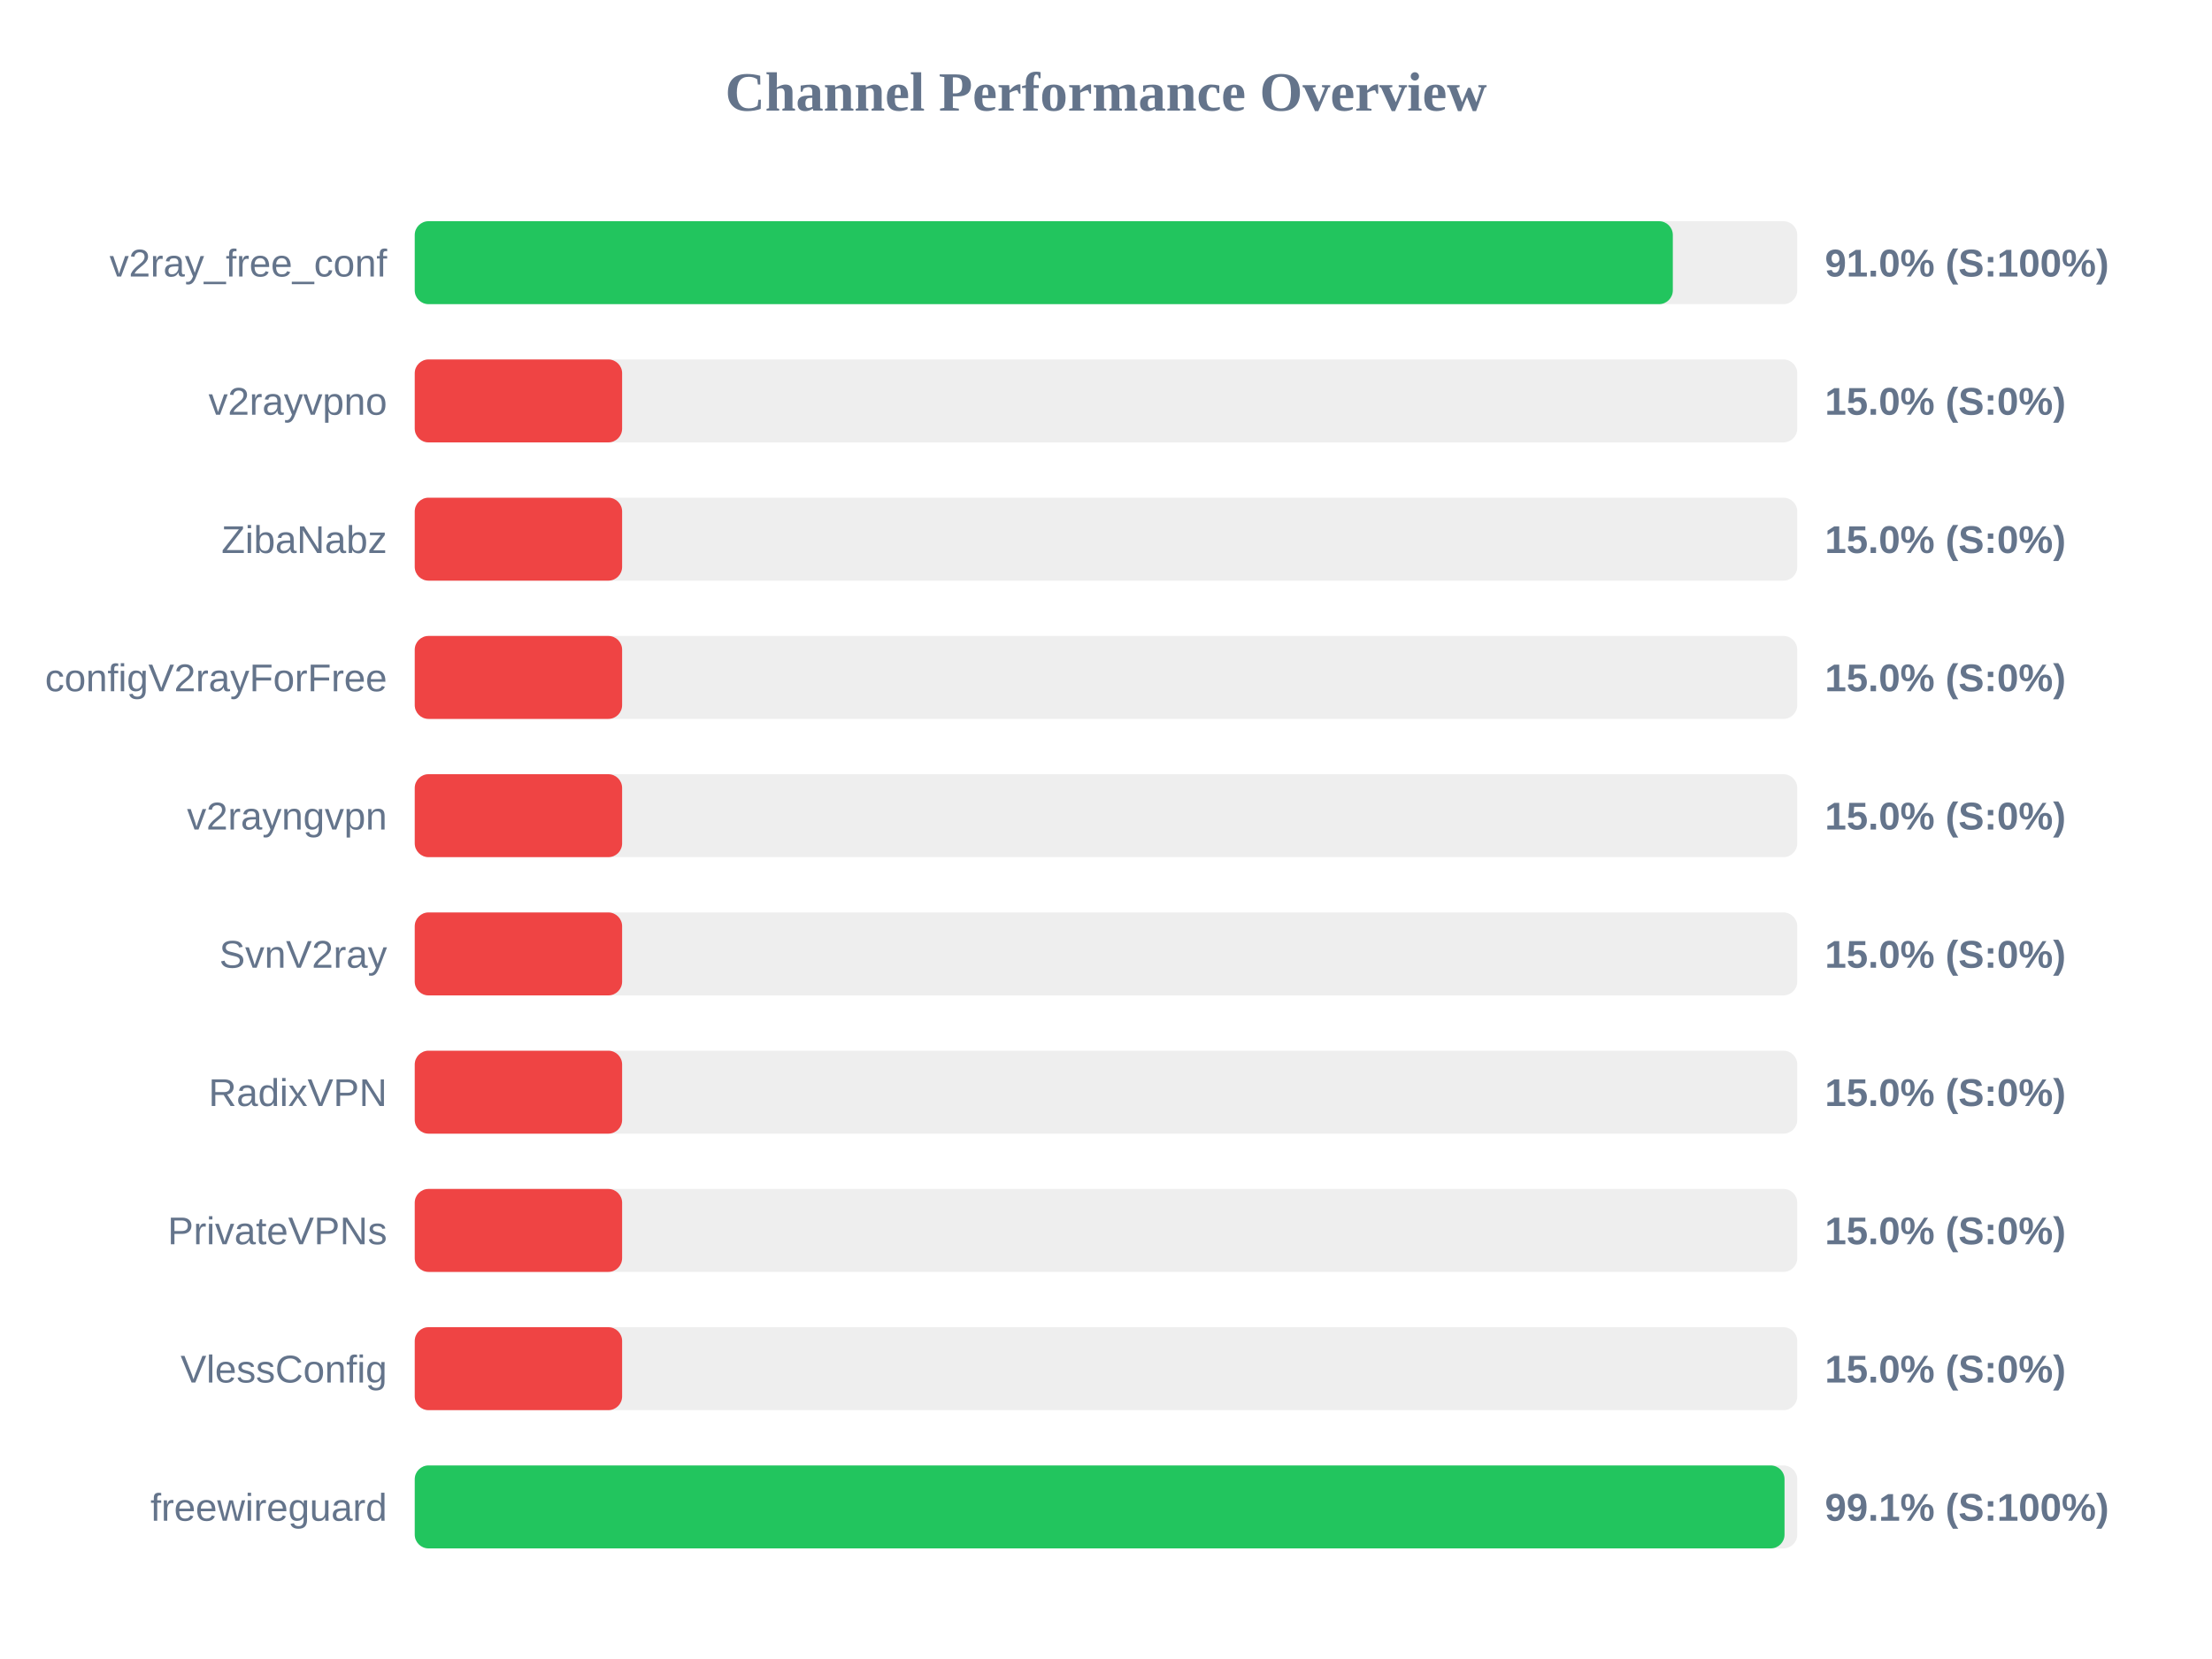
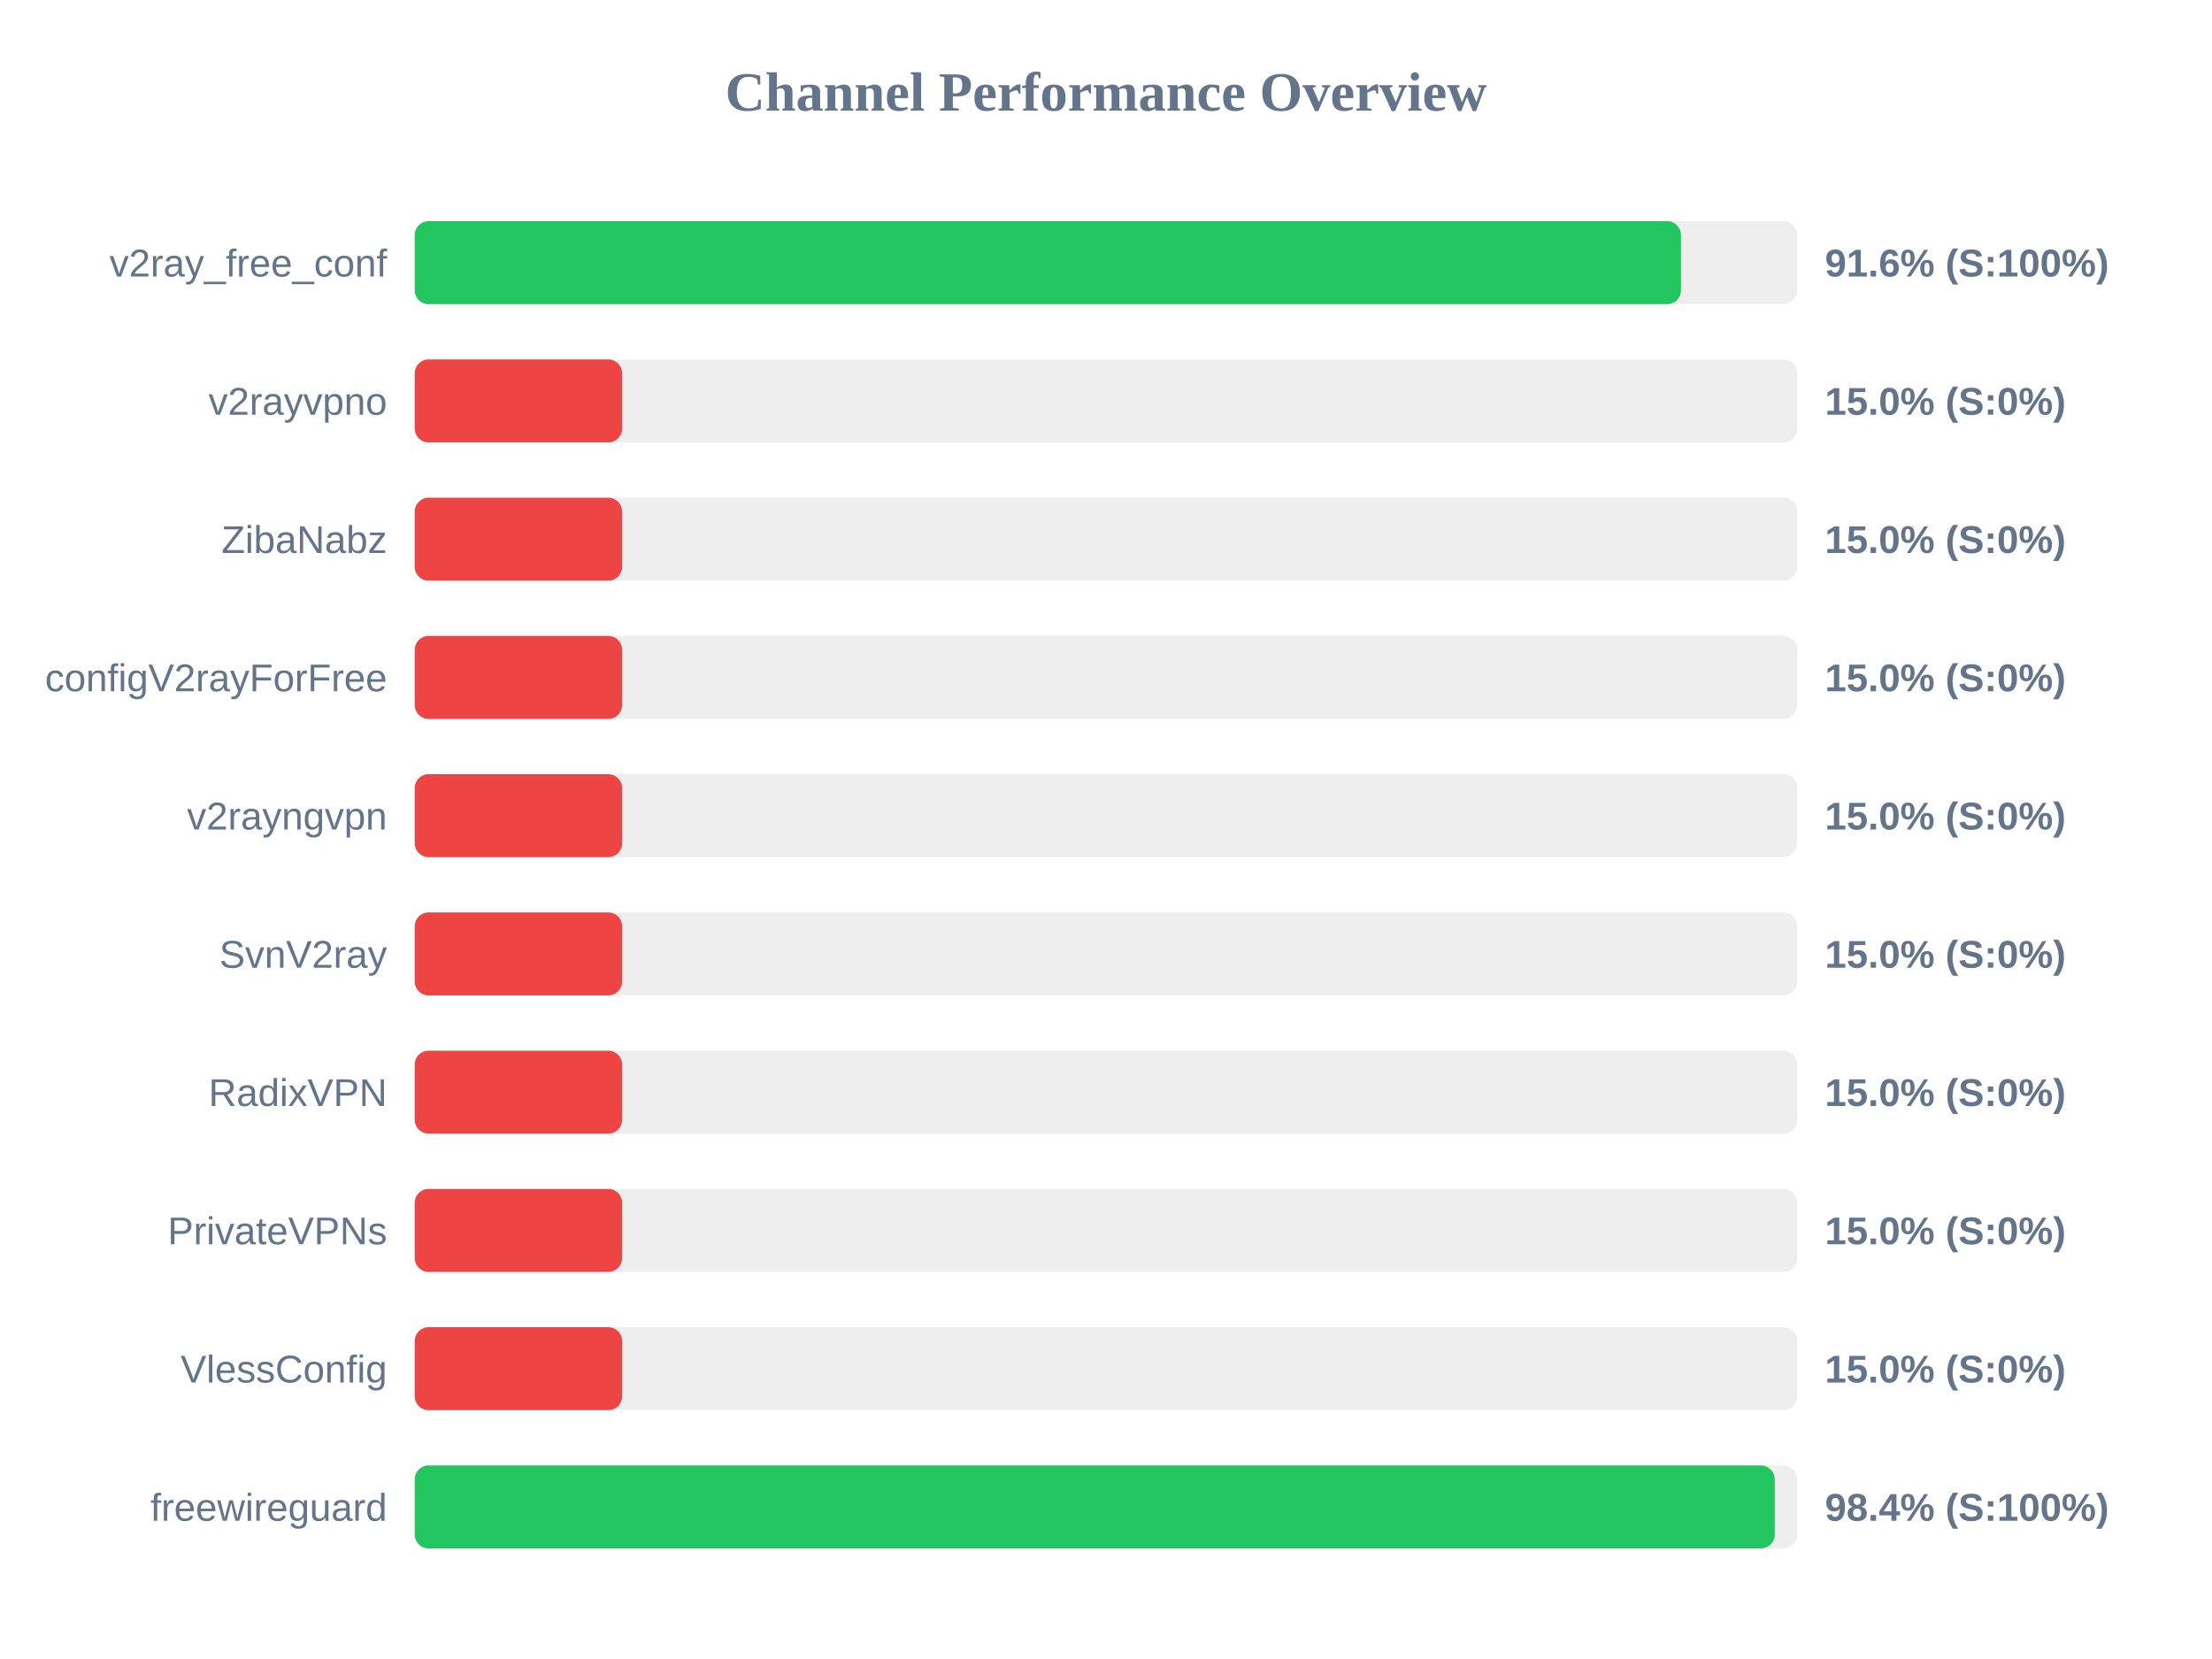
<svg xmlns="http://www.w3.org/2000/svg" width="800" height="600" version="1.1">
  <style>
        .row { font: 14px Arial; fill: #64748b; }
        .score { font: bold 14px Arial; fill: #64748b; }
    </style>
  <text x="400" y="40" text-anchor="middle" font-size="20px" font-weight="bold" fill="#64748b">Channel Performance Overview</text>
  <rect x="150" y="80" width="500" height="30" fill="#eee" rx="5" />
-   <rect x="150" y="80" width="455.0" height="30" fill="#22c55e" rx="5" />
+   <rect x="150" y="80" width="457.95" height="30" fill="#22c55e" rx="5" />
  <text x="140" y="100" text-anchor="end" class="row">v2ray_free_conf</text>
-   <text x="660" y="100" text-anchor="start" class="score">91.0% (S:100%)</text>
+   <text x="660" y="100" text-anchor="start" class="score">91.6% (S:100%)</text>
  <rect x="150" y="130" width="500" height="30" fill="#eee" rx="5" />
  <rect x="150" y="130" width="75.0" height="30" fill="#ef4444" rx="5" />
  <text x="140" y="150" text-anchor="end" class="row">v2rayvpno</text>
  <text x="660" y="150" text-anchor="start" class="score">15.0% (S:0%)</text>
  <rect x="150" y="180" width="500" height="30" fill="#eee" rx="5" />
  <rect x="150" y="180" width="75.0" height="30" fill="#ef4444" rx="5" />
  <text x="140" y="200" text-anchor="end" class="row">ZibaNabz</text>
  <text x="660" y="200" text-anchor="start" class="score">15.0% (S:0%)</text>
  <rect x="150" y="230" width="500" height="30" fill="#eee" rx="5" />
  <rect x="150" y="230" width="75.0" height="30" fill="#ef4444" rx="5" />
  <text x="140" y="250" text-anchor="end" class="row">configV2rayForFree</text>
  <text x="660" y="250" text-anchor="start" class="score">15.0% (S:0%)</text>
  <rect x="150" y="280" width="500" height="30" fill="#eee" rx="5" />
  <rect x="150" y="280" width="75.0" height="30" fill="#ef4444" rx="5" />
  <text x="140" y="300" text-anchor="end" class="row">v2rayngvpn</text>
  <text x="660" y="300" text-anchor="start" class="score">15.0% (S:0%)</text>
  <rect x="150" y="330" width="500" height="30" fill="#eee" rx="5" />
  <rect x="150" y="330" width="75.0" height="30" fill="#ef4444" rx="5" />
  <text x="140" y="350" text-anchor="end" class="row">SvnV2ray</text>
  <text x="660" y="350" text-anchor="start" class="score">15.0% (S:0%)</text>
  <rect x="150" y="380" width="500" height="30" fill="#eee" rx="5" />
  <rect x="150" y="380" width="75.0" height="30" fill="#ef4444" rx="5" />
  <text x="140" y="400" text-anchor="end" class="row">RadixVPN</text>
  <text x="660" y="400" text-anchor="start" class="score">15.0% (S:0%)</text>
  <rect x="150" y="430" width="500" height="30" fill="#eee" rx="5" />
  <rect x="150" y="430" width="75.0" height="30" fill="#ef4444" rx="5" />
  <text x="140" y="450" text-anchor="end" class="row">PrivateVPNs</text>
  <text x="660" y="450" text-anchor="start" class="score">15.0% (S:0%)</text>
  <rect x="150" y="480" width="500" height="30" fill="#eee" rx="5" />
  <rect x="150" y="480" width="75.0" height="30" fill="#ef4444" rx="5" />
  <text x="140" y="500" text-anchor="end" class="row">VlessConfig</text>
  <text x="660" y="500" text-anchor="start" class="score">15.0% (S:0%)</text>
  <rect x="150" y="530" width="500" height="30" fill="#eee" rx="5" />
-   <rect x="150" y="530" width="495.4" height="30" fill="#22c55e" rx="5" />
+   <rect x="150" y="530" width="491.85" height="30" fill="#22c55e" rx="5" />
  <text x="140" y="550" text-anchor="end" class="row">freewireguard</text>
-   <text x="660" y="550" text-anchor="start" class="score">99.1% (S:100%)</text>
+   <text x="660" y="550" text-anchor="start" class="score">98.4% (S:100%)</text>
</svg>
